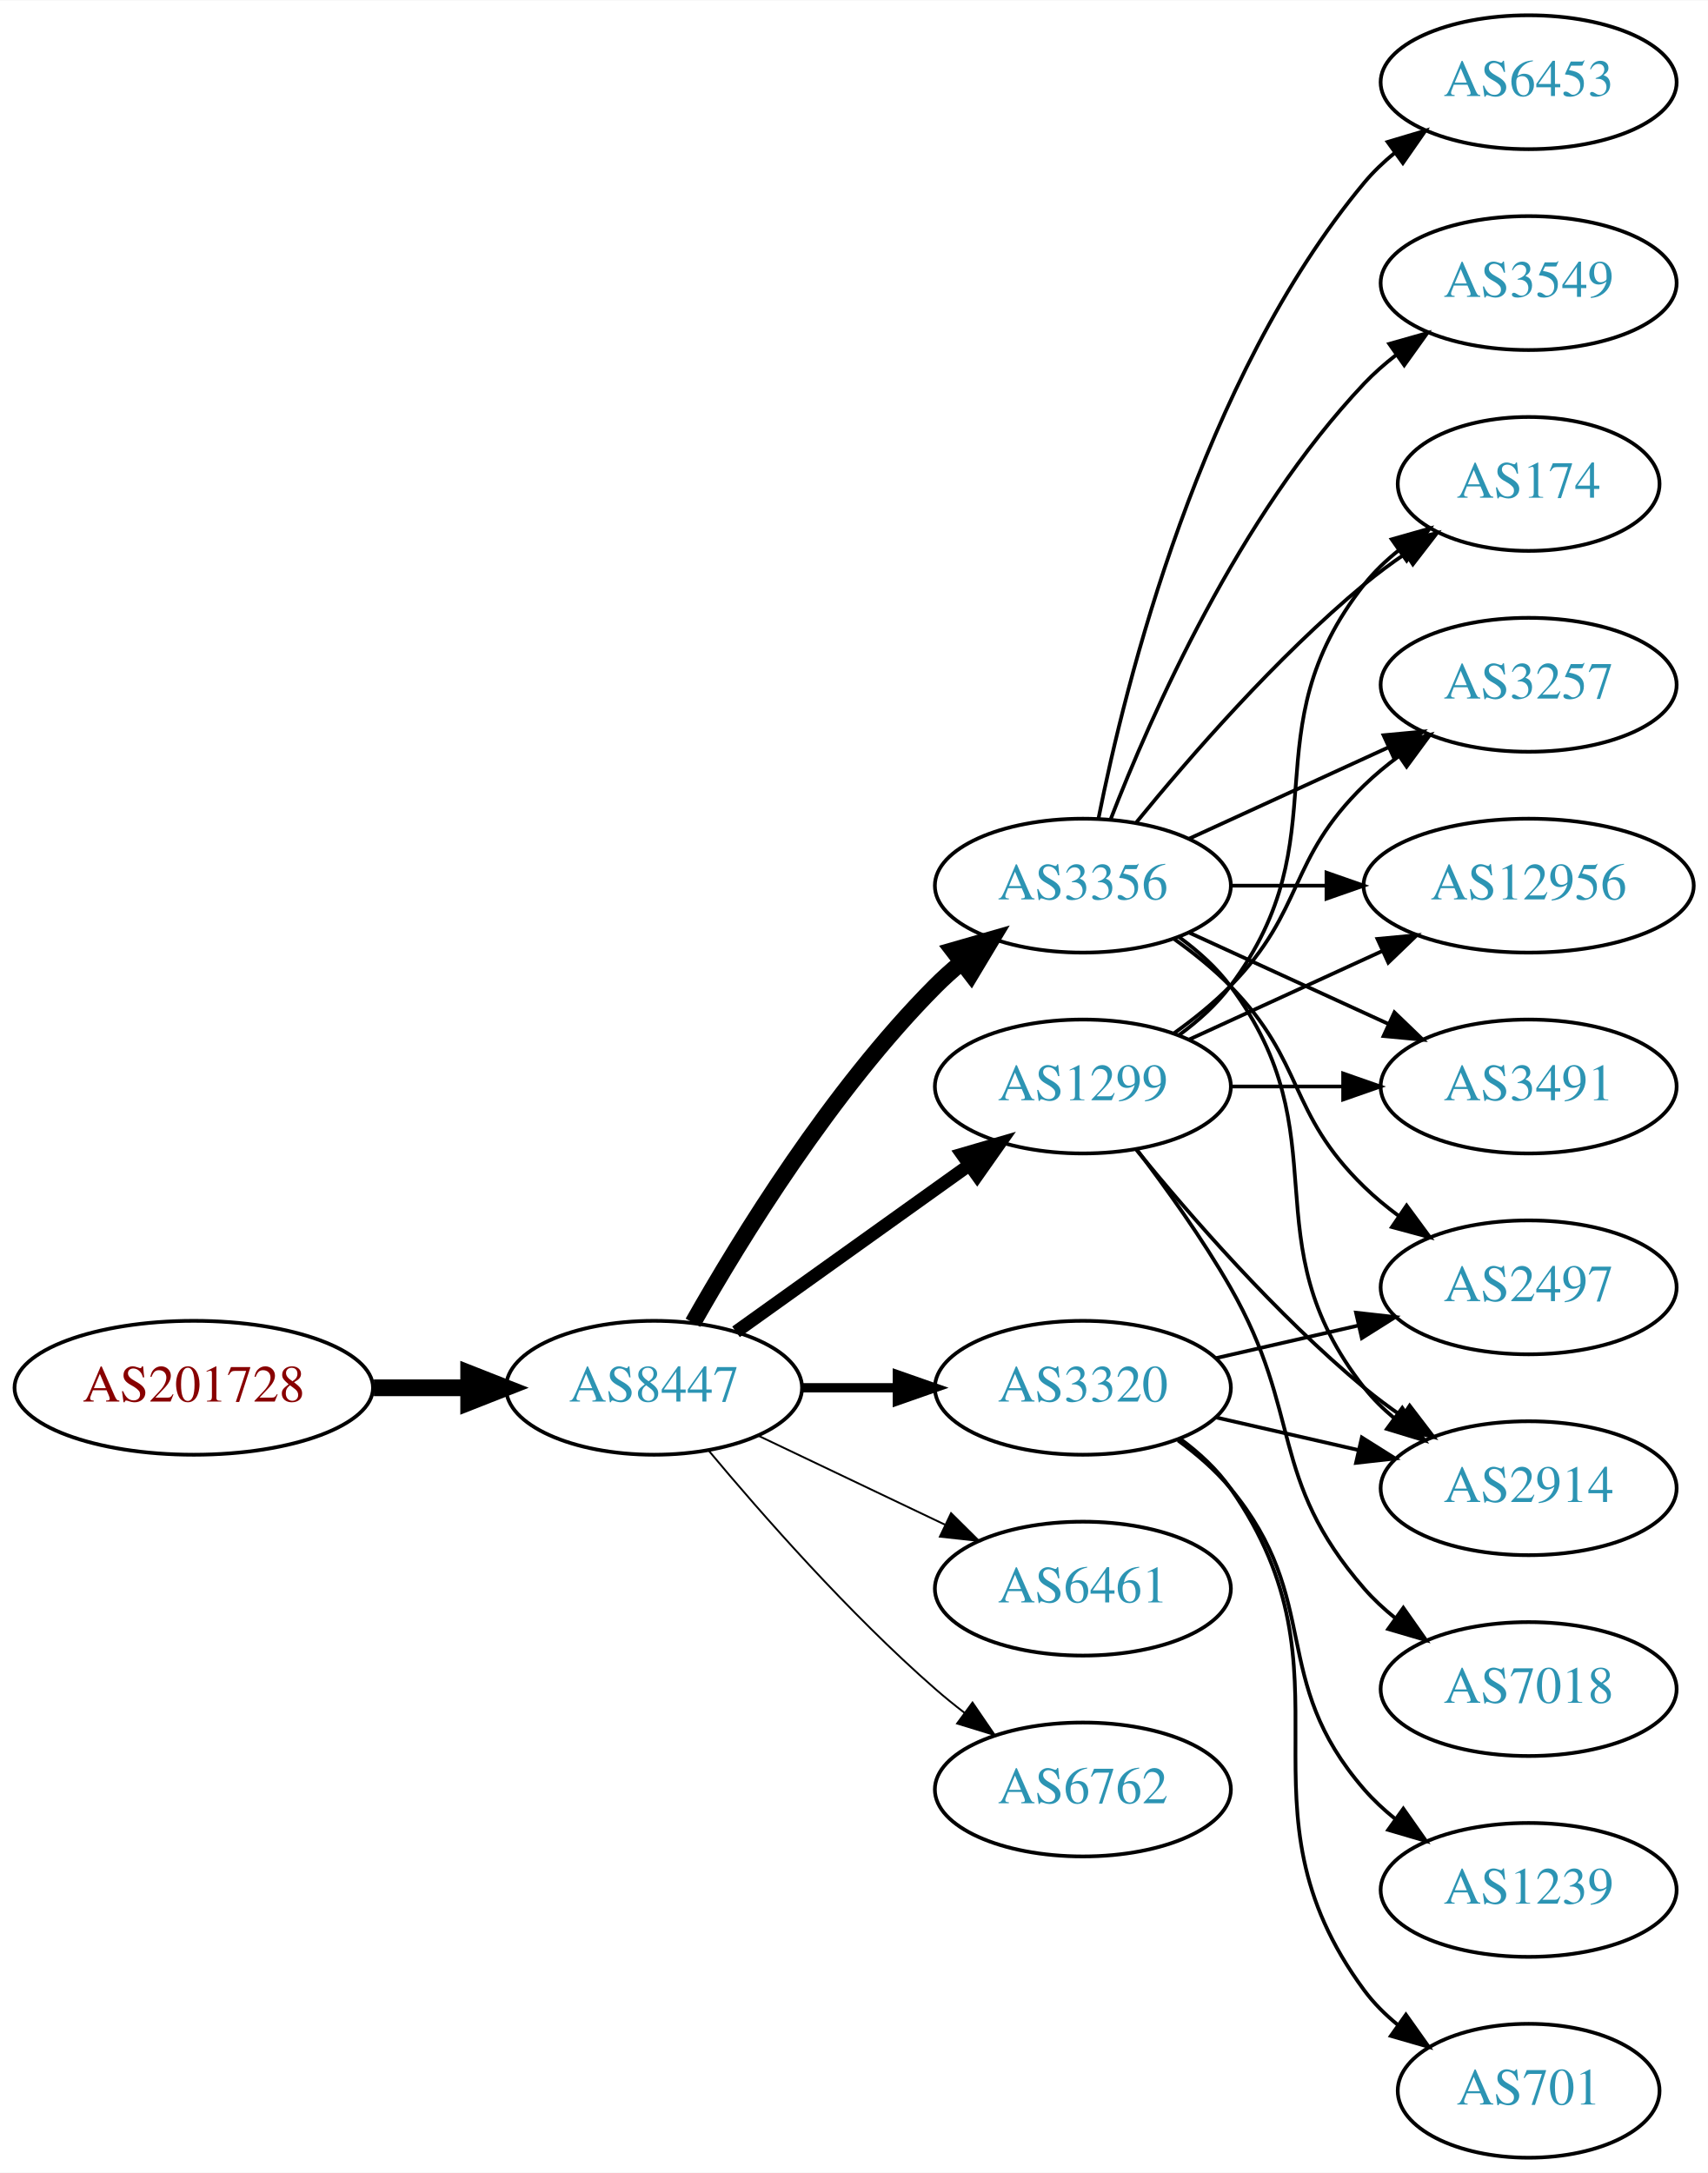
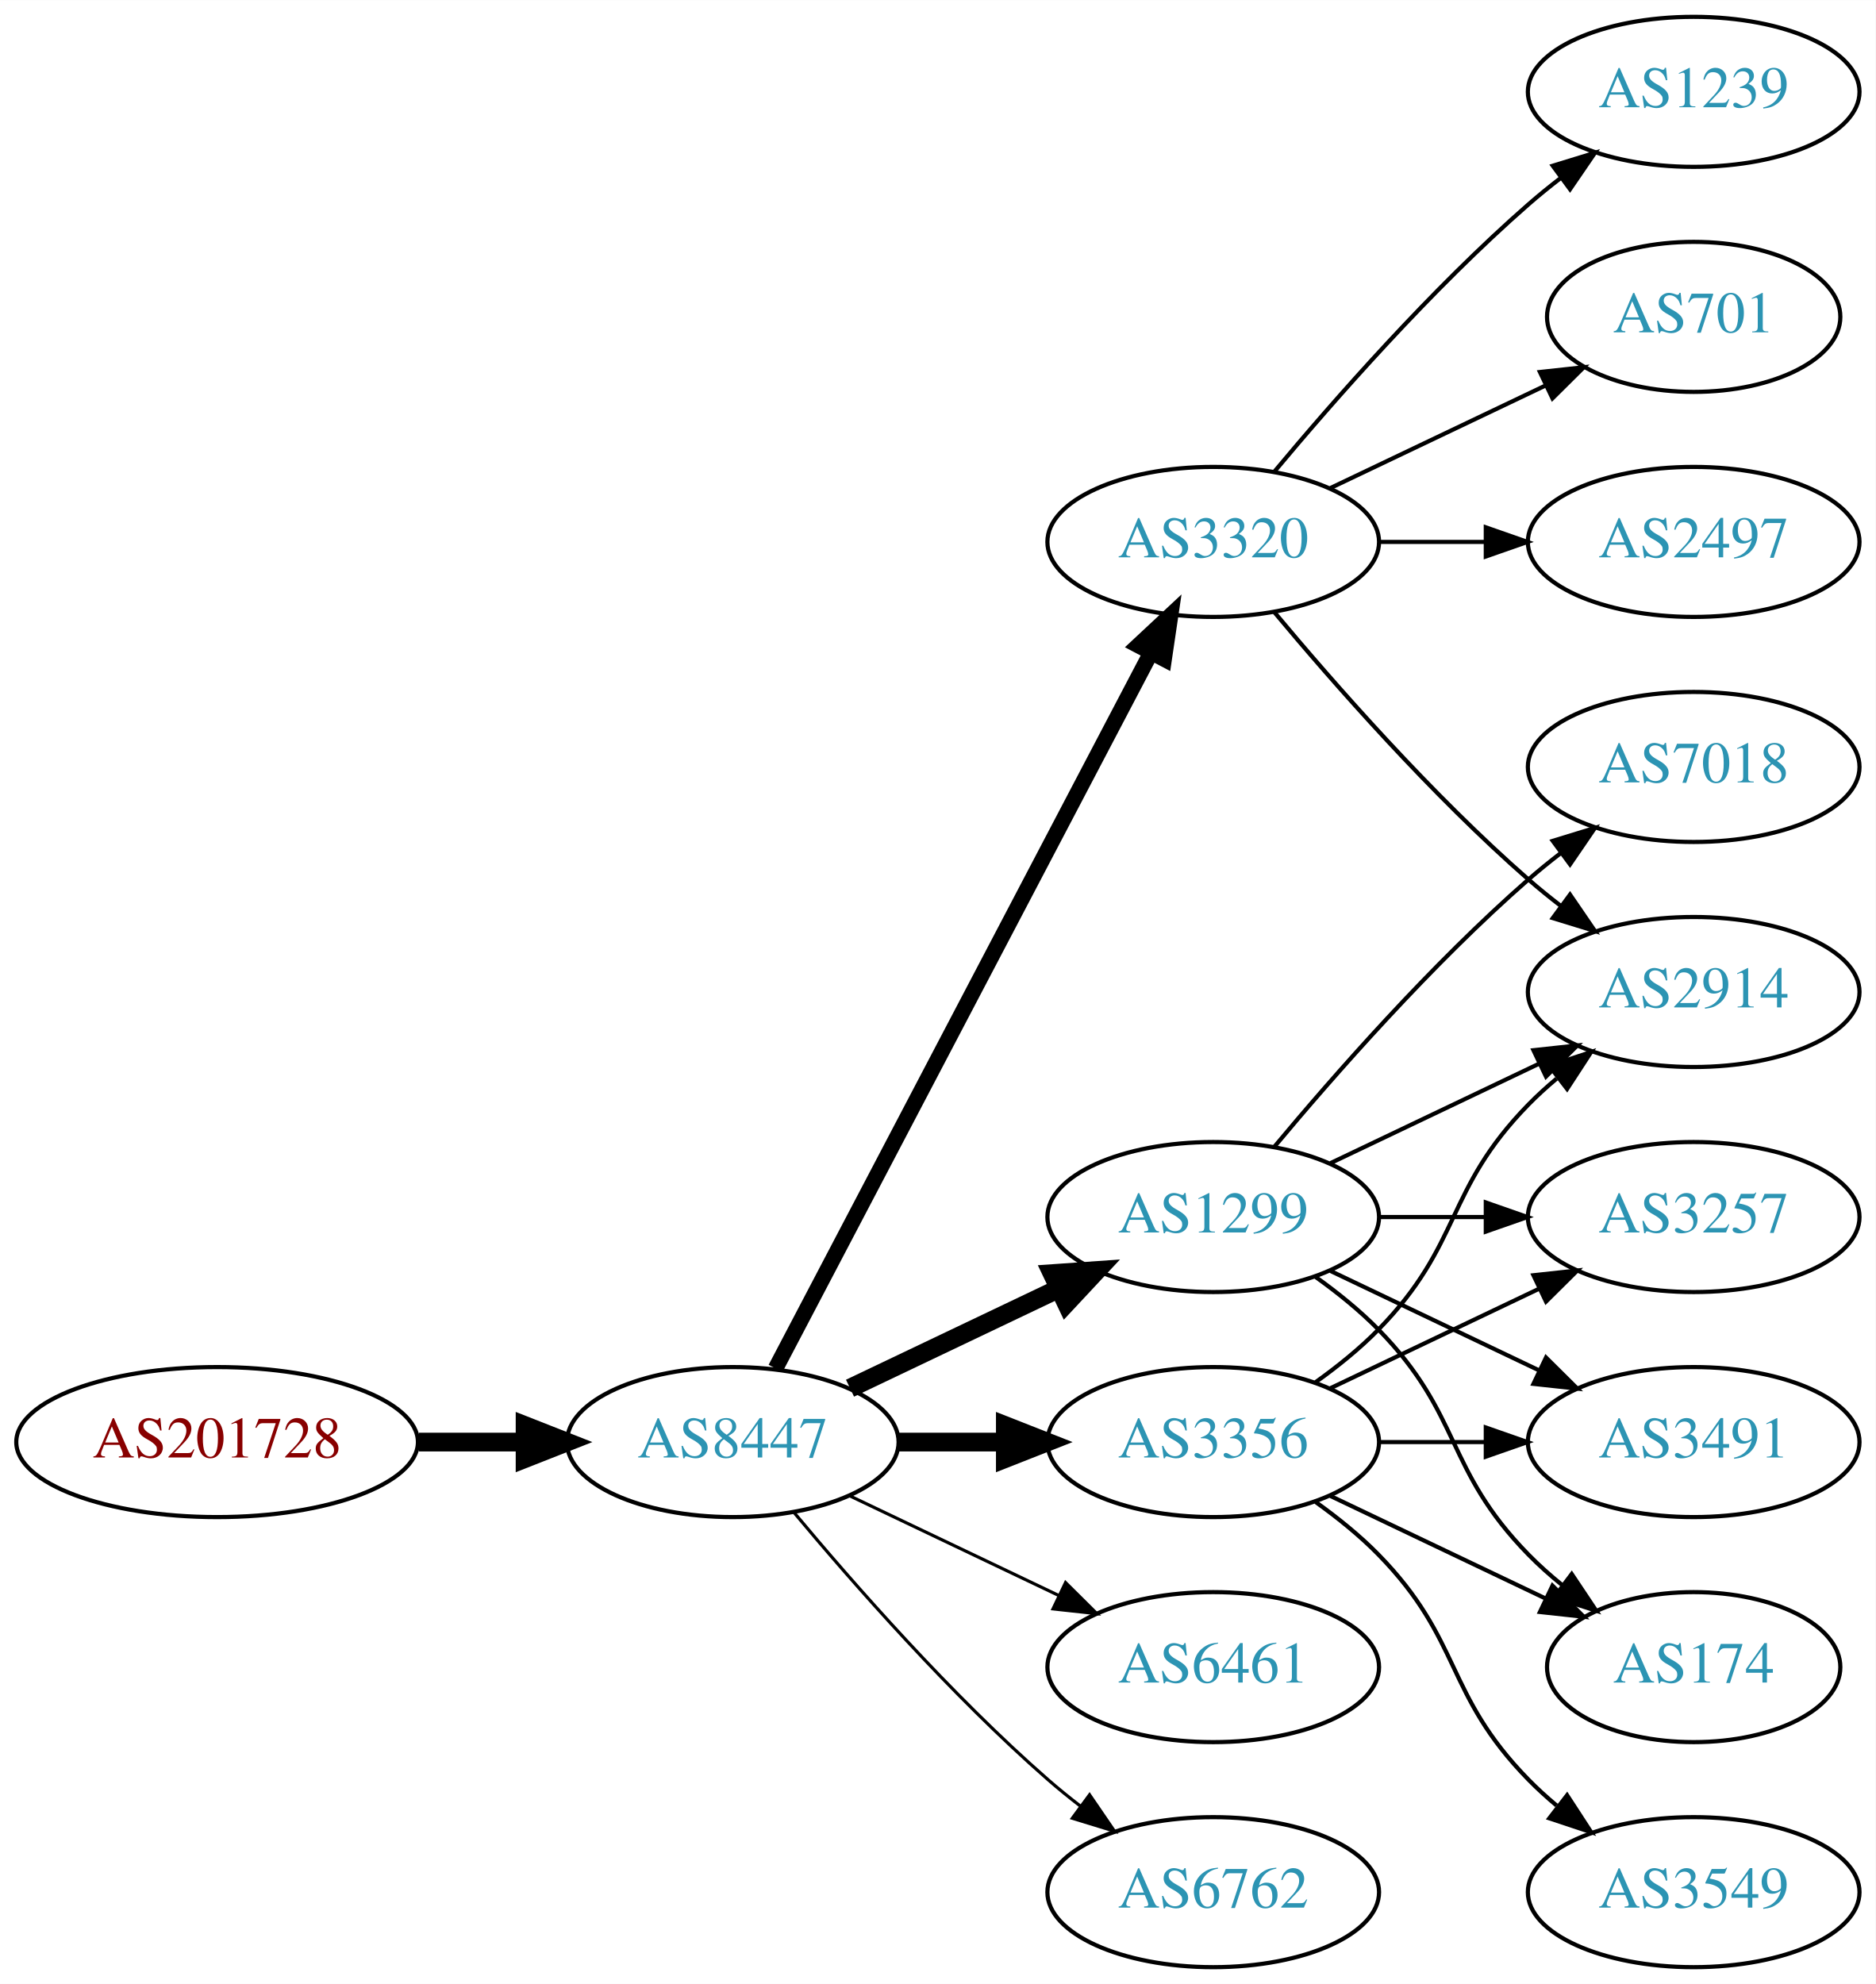
- <svg xmlns="http://www.w3.org/2000/svg" xmlns:xlink="http://www.w3.org/1999/xlink" width="459pt" height="584pt" viewBox="0.00 0.00 459.17 584.00">
-   <g id="graph0" class="graph" transform="scale(1 1) rotate(0) translate(4 580)">
-     <polygon fill="white" stroke="none" points="-4,4 -4,-580 455.17,-580 455.17,4 -4,4" />
+ <svg xmlns="http://www.w3.org/2000/svg" xmlns:xlink="http://www.w3.org/1999/xlink" width="450pt" height="476pt" viewBox="0.00 0.00 450.07 476.00">
+   <g id="graph0" class="graph" transform="scale(1 1) rotate(0) translate(4 472)">
+     <polygon fill="white" stroke="none" points="-4,4 -4,-472 446.07,-472 446.07,4 -4,4" />
    <g id="node1" class="node">
      <g id="a_node1">
        <a xlink:href="/asn/201728" xlink:title="AS201728 ~ DRUCK-AT-AS [AT]">
-           <ellipse fill="#ffffff" stroke="black" cx="48.096" cy="-207" rx="48.192" ry="18" />
-           <text text-anchor="middle" x="48.096" y="-203.3" font-family="Times,serif" font-size="14.00" fill="#880000">AS201728</text>
+           <ellipse fill="#ffffff" stroke="black" cx="48.096" cy="-126" rx="48.192" ry="18" />
+           <text text-anchor="middle" x="48.096" y="-122.3" font-family="Times,serif" font-size="14.00" fill="#880000">AS201728</text>
        </a>
      </g>
    </g>
    <g id="node2" class="node">
      <g id="a_node2">
        <a xlink:href="/asn/8447" xlink:title="AS8447 ~ A1 Telekom Austria AG [AT]">
-           <ellipse fill="#ffffff" stroke="black" cx="171.838" cy="-207" rx="39.794" ry="18" />
-           <text text-anchor="middle" x="171.838" y="-203.3" font-family="Times,serif" font-size="14.00" fill="#2c94b3">AS8447</text>
+           <ellipse fill="#ffffff" stroke="black" cx="171.838" cy="-126" rx="39.794" ry="18" />
+           <text text-anchor="middle" x="171.838" y="-122.3" font-family="Times,serif" font-size="14.00" fill="#2c94b3">AS8447</text>
        </a>
      </g>
    </g>
    <g id="edge1" class="edge">
-       <path fill="none" stroke="black" stroke-width="4.5" d="M96.513,-207C104.867,-207 113.577,-207 121.969,-207" />
-       <polygon fill="black" stroke="black" stroke-width="4.5" points="122.004,-210.938 132.004,-207 122.004,-203.063 122.004,-210.938" />
+       <path fill="none" stroke="black" stroke-width="4.5" d="M96.513,-126C104.867,-126 113.577,-126 121.969,-126" />
+       <polygon fill="black" stroke="black" stroke-width="4.5" points="122.004,-129.938 132.004,-126 122.004,-122.063 122.004,-129.938" />
    </g>
    <g id="node3" class="node">
      <g id="a_node3">
-         <a xlink:href="/asn/3356" xlink:title="AS3356 ~ Level 3 Parent, LLC [US]">
-           <ellipse fill="#ffffff" stroke="black" cx="287.131" cy="-342" rx="39.794" ry="18" />
-           <text text-anchor="middle" x="287.131" y="-338.3" font-family="Times,serif" font-size="14.00" fill="#2c94b3">AS3356</text>
+         <a xlink:href="/asn/1299" xlink:title="AS1299 ~ Telia Carrier [EU]">
+           <ellipse fill="#ffffff" stroke="black" cx="287.131" cy="-180" rx="39.794" ry="18" />
+           <text text-anchor="middle" x="287.131" y="-176.3" font-family="Times,serif" font-size="14.00" fill="#2c94b3">AS1299</text>
        </a>
      </g>
    </g>
    <g id="edge2" class="edge">
-       <path fill="none" stroke="black" stroke-width="4.5" d="M182.298,-224.49C195.08,-247.096 219.512,-286.886 247.484,-315 249.595,-317.121 251.891,-319.188 254.277,-321.171" />
-       <polygon fill="black" stroke="black" stroke-width="4.5" points="252.263,-324.589 262.592,-327.556 257.059,-318.343 252.263,-324.589" />
+       <path fill="none" stroke="black" stroke-width="4.5" d="M199.974,-138.934C214.968,-146.081 233.789,-155.052 250.013,-162.785" />
+       <polygon fill="black" stroke="black" stroke-width="4.5" points="248.495,-166.423 259.216,-167.171 251.883,-159.314 248.495,-166.423" />
    </g>
    <g id="node4" class="node">
      <g id="a_node4">
        <a xlink:href="/asn/3320" xlink:title="AS3320 ~ DTAG [DE]">
-           <ellipse fill="#ffffff" stroke="black" cx="287.131" cy="-207" rx="39.794" ry="18" />
-           <text text-anchor="middle" x="287.131" y="-203.3" font-family="Times,serif" font-size="14.00" fill="#2c94b3">AS3320</text>
+           <ellipse fill="#ffffff" stroke="black" cx="287.131" cy="-342" rx="39.794" ry="18" />
+           <text text-anchor="middle" x="287.131" y="-338.3" font-family="Times,serif" font-size="14.00" fill="#2c94b3">AS3320</text>
        </a>
      </g>
    </g>
    <g id="edge3" class="edge">
-       <path fill="none" stroke="black" stroke-width="2.5" d="M211.51,-207C219.713,-207 228.477,-207 237.009,-207" />
-       <polygon fill="black" stroke="black" stroke-width="2.5" points="237.248,-210.5 247.248,-207 237.248,-203.5 237.248,-210.5" />
+       <path fill="none" stroke="black" stroke-width="3.75" d="M182.109,-143.676C201.951,-181.505 248.628,-270.499 272.115,-315.278" />
+       <polygon fill="black" stroke="black" stroke-width="3.75" points="269.146,-317.152 276.89,-324.383 275.345,-313.901 269.146,-317.152" />
    </g>
    <g id="node5" class="node">
      <g id="a_node5">
-         <a xlink:href="/asn/1299" xlink:title="AS1299 ~ Telia Carrier [EU]">
-           <ellipse fill="#ffffff" stroke="black" cx="287.131" cy="-288" rx="39.794" ry="18" />
-           <text text-anchor="middle" x="287.131" y="-284.3" font-family="Times,serif" font-size="14.00" fill="#2c94b3">AS1299</text>
+         <a xlink:href="/asn/3356" xlink:title="AS3356 ~ Level 3 Parent, LLC [US]">
+           <ellipse fill="#ffffff" stroke="black" cx="287.131" cy="-126" rx="39.794" ry="18" />
+           <text text-anchor="middle" x="287.131" y="-122.3" font-family="Times,serif" font-size="14.00" fill="#2c94b3">AS3356</text>
        </a>
      </g>
    </g>
    <g id="edge4" class="edge">
-       <path fill="none" stroke="black" stroke-width="3.5" d="M193.882,-222.046C211.497,-234.639 236.835,-252.755 256.501,-266.816" />
-       <polygon fill="black" stroke="black" stroke-width="3.5" points="254.645,-269.791 264.815,-272.76 258.716,-264.097 254.645,-269.791" />
+       <path fill="none" stroke="black" stroke-width="4.5" d="M211.51,-126C219.713,-126 228.477,-126 237.009,-126" />
+       <polygon fill="black" stroke="black" stroke-width="4.5" points="237.248,-129.938 247.248,-126 237.248,-122.063 237.248,-129.938" />
    </g>
    <g id="node6" class="node">
      <g id="a_node6">
        <a xlink:href="/asn/6461" xlink:title="AS6461 ~ Zayo Bandwidth [US]">
-           <ellipse fill="#ffffff" stroke="black" cx="287.131" cy="-153" rx="39.794" ry="18" />
-           <text text-anchor="middle" x="287.131" y="-149.3" font-family="Times,serif" font-size="14.00" fill="#2c94b3">AS6461</text>
+           <ellipse fill="#ffffff" stroke="black" cx="287.131" cy="-72" rx="39.794" ry="18" />
+           <text text-anchor="middle" x="287.131" y="-68.3" font-family="Times,serif" font-size="14.00" fill="#2c94b3">AS6461</text>
        </a>
      </g>
    </g>
    <g id="edge5" class="edge">
-       <path fill="none" stroke="black" stroke-width="0.5" d="M199.974,-194.066C214.968,-186.919 233.789,-177.948 250.013,-170.215" />
-       <polygon fill="black" stroke="black" stroke-width="0.5" points="251.695,-173.291 259.216,-165.829 248.683,-166.972 251.695,-173.291" />
+       <path fill="none" stroke="black" stroke-width="0.75" d="M199.974,-113.066C214.968,-105.919 233.789,-96.948 250.013,-89.215" />
+       <polygon fill="black" stroke="black" stroke-width="0.75" points="251.695,-92.291 259.216,-84.829 248.683,-85.972 251.695,-92.291" />
    </g>
    <g id="node7" class="node">
      <g id="a_node7">
        <a xlink:href="/asn/6762" xlink:title="AS6762 ~ TELECOM ITALIA SPARKLE S.p.A. [IT]">
-           <ellipse fill="#ffffff" stroke="black" cx="287.131" cy="-99" rx="39.794" ry="18" />
-           <text text-anchor="middle" x="287.131" y="-95.3" font-family="Times,serif" font-size="14.00" fill="#2c94b3">AS6762</text>
+           <ellipse fill="#ffffff" stroke="black" cx="287.131" cy="-18" rx="39.794" ry="18" />
+           <text text-anchor="middle" x="287.131" y="-14.3" font-family="Times,serif" font-size="14.00" fill="#2c94b3">AS6762</text>
        </a>
      </g>
    </g>
    <g id="edge6" class="edge">
-       <path fill="none" stroke="black" stroke-width="0.5" d="M186.468,-190.183C200.751,-173.071 224.297,-146.255 247.484,-126 249.95,-123.846 252.589,-121.706 255.286,-119.628" />
-       <polygon fill="black" stroke="black" stroke-width="0.5" points="257.459,-122.375 263.44,-113.63 253.311,-116.736 257.459,-122.375" />
+       <path fill="none" stroke="black" stroke-width="0.75" d="M186.468,-109.183C200.751,-92.071 224.297,-65.255 247.484,-45 249.95,-42.846 252.589,-40.706 255.286,-38.628" />
+       <polygon fill="black" stroke="black" stroke-width="0.75" points="257.459,-41.375 263.44,-32.63 253.311,-35.736 257.459,-41.375" />
    </g>
    <g id="node8" class="node">
      <g id="a_node8">
-         <a xlink:href="/asn/3549" xlink:title="AS3549 ~ Level 3 Parent, LLC [US]">
-           <ellipse fill="#ffffff" stroke="black" cx="406.973" cy="-504" rx="39.794" ry="18" />
-           <text text-anchor="middle" x="406.973" y="-500.3" font-family="Times,serif" font-size="14.00" fill="#2c94b3">AS3549</text>
+         <a xlink:href="/asn/3257" xlink:title="AS3257 ~ GTT [DE]">
+           <ellipse fill="#ffffff" stroke="black" cx="402.424" cy="-180" rx="39.794" ry="18" />
+           <text text-anchor="middle" x="402.424" y="-176.3" font-family="Times,serif" font-size="14.00" fill="#2c94b3">AS3257</text>
        </a>
      </g>
    </g>
    <g id="edge7" class="edge">
-       <path fill="none" stroke="black" d="M294.654,-359.994C305.404,-387.728 329.062,-441.429 362.777,-477 365.363,-479.728 368.281,-482.294 371.349,-484.677" />
-       <polygon fill="black" stroke="black" points="369.503,-487.658 379.697,-490.543 373.527,-481.93 369.503,-487.658" />
+       <path fill="none" stroke="black" d="M326.803,-180C335.006,-180 343.77,-180 352.302,-180" />
+       <polygon fill="black" stroke="black" points="352.541,-183.5 362.541,-180 352.541,-176.5 352.541,-183.5" />
    </g>
    <g id="node9" class="node">
      <g id="a_node9">
-         <a xlink:href="/asn/2497" xlink:title="AS2497 ~ Internet Initiative Japan Inc. [JP]">
-           <ellipse fill="#ffffff" stroke="black" cx="406.973" cy="-234" rx="39.794" ry="18" />
-           <text text-anchor="middle" x="406.973" y="-230.3" font-family="Times,serif" font-size="14.00" fill="#2c94b3">AS2497</text>
+         <a xlink:href="/asn/2914" xlink:title="AS2914 ~ NTT America, Inc. [US]">
+           <ellipse fill="#ffffff" stroke="black" cx="402.424" cy="-234" rx="39.794" ry="18" />
+           <text text-anchor="middle" x="402.424" y="-230.3" font-family="Times,serif" font-size="14.00" fill="#2c94b3">AS2914</text>
        </a>
      </g>
    </g>
    <g id="edge8" class="edge">
-       <path fill="none" stroke="black" d="M311.725,-327.611C316.981,-323.852 322.313,-319.563 326.777,-315 346.95,-294.383 342.084,-281.094 362.777,-261 365.623,-258.237 368.796,-255.614 372.096,-253.166" />
-       <polygon fill="black" stroke="black" points="374.162,-255.994 380.444,-247.462 370.213,-250.214 374.162,-255.994" />
+       <path fill="none" stroke="black" d="M315.267,-192.934C330.261,-200.081 349.082,-209.052 365.306,-216.785" />
+       <polygon fill="black" stroke="black" points="363.976,-220.028 374.509,-221.171 366.988,-213.709 363.976,-220.028" />
    </g>
    <g id="node10" class="node">
      <g id="a_node10">
        <a xlink:href="/asn/3491" xlink:title="AS3491 ~ PCCW Global, Inc. [US]">
-           <ellipse fill="#ffffff" stroke="black" cx="406.973" cy="-288" rx="39.794" ry="18" />
-           <text text-anchor="middle" x="406.973" y="-284.3" font-family="Times,serif" font-size="14.00" fill="#2c94b3">AS3491</text>
+           <ellipse fill="#ffffff" stroke="black" cx="402.424" cy="-126" rx="39.794" ry="18" />
+           <text text-anchor="middle" x="402.424" y="-122.3" font-family="Times,serif" font-size="14.00" fill="#2c94b3">AS3491</text>
        </a>
      </g>
    </g>
    <g id="edge9" class="edge">
-       <path fill="none" stroke="black" d="M315.76,-329.339C331.717,-322.027 351.987,-312.739 369.27,-304.819" />
-       <polygon fill="black" stroke="black" points="370.885,-307.929 378.518,-300.581 367.969,-301.565 370.885,-307.929" />
+       <path fill="none" stroke="black" d="M315.267,-167.066C330.261,-159.919 349.082,-150.948 365.306,-143.215" />
+       <polygon fill="black" stroke="black" points="366.988,-146.291 374.509,-138.829 363.976,-139.972 366.988,-146.291" />
    </g>
    <g id="node11" class="node">
      <g id="a_node11">
        <a xlink:href="/asn/174" xlink:title="AS174 ~ Cogent Communications [US]">
-           <ellipse fill="#ffffff" stroke="black" cx="406.973" cy="-450" rx="35.194" ry="18" />
-           <text text-anchor="middle" x="406.973" y="-446.3" font-family="Times,serif" font-size="14.00" fill="#2c94b3">AS174</text>
+           <ellipse fill="#ffffff" stroke="black" cx="402.424" cy="-72" rx="35.194" ry="18" />
+           <text text-anchor="middle" x="402.424" y="-68.3" font-family="Times,serif" font-size="14.00" fill="#2c94b3">AS174</text>
        </a>
      </g>
    </g>
    <g id="edge10" class="edge">
-       <path fill="none" stroke="black" d="M301.55,-359.065C315.665,-376.375 339.079,-403.345 362.777,-423 366.241,-425.872 370.033,-428.669 373.888,-431.308" />
-       <polygon fill="black" stroke="black" points="372.03,-434.275 382.32,-436.797 375.849,-428.408 372.03,-434.275" />
+       <path fill="none" stroke="black" d="M311.725,-165.611C316.981,-161.852 322.313,-157.563 326.777,-153 346.95,-132.383 342.605,-119.617 362.777,-99 365.257,-96.466 368.003,-94.017 370.856,-91.696" />
+       <polygon fill="black" stroke="black" points="373.158,-94.343 379.041,-85.532 368.947,-88.752 373.158,-94.343" />
    </g>
    <g id="node12" class="node">
      <g id="a_node12">
-         <a xlink:href="/asn/2914" xlink:title="AS2914 ~ NTT America, Inc. [US]">
-           <ellipse fill="#ffffff" stroke="black" cx="406.973" cy="-180" rx="39.794" ry="18" />
-           <text text-anchor="middle" x="406.973" y="-176.3" font-family="Times,serif" font-size="14.00" fill="#2c94b3">AS2914</text>
+         <a xlink:href="/asn/7018" xlink:title="AS7018 ~ AT&amp;T Services, Inc. [US]">
+           <ellipse fill="#ffffff" stroke="black" cx="402.424" cy="-288" rx="39.794" ry="18" />
+           <text text-anchor="middle" x="402.424" y="-284.3" font-family="Times,serif" font-size="14.00" fill="#2c94b3">AS7018</text>
        </a>
      </g>
    </g>
    <g id="edge11" class="edge">
-       <path fill="none" stroke="black" d="M313.062,-328.118C318.138,-324.389 323.056,-319.984 326.777,-315 357.049,-274.458 331.479,-246.754 362.777,-207 365.102,-204.047 367.846,-201.33 370.805,-198.853" />
-       <polygon fill="black" stroke="black" points="372.998,-201.585 379.002,-192.855 368.865,-195.936 372.998,-201.585" />
+       <path fill="none" stroke="black" d="M301.761,-196.817C316.044,-213.929 339.59,-240.745 362.777,-261 365.243,-263.154 367.882,-265.294 370.579,-267.372" />
+       <polygon fill="black" stroke="black" points="368.604,-270.264 378.733,-273.37 372.752,-264.625 368.604,-270.264" />
+     </g>
+     <g id="edge17" class="edge">
+       <path fill="none" stroke="black" d="M301.761,-325.183C316.044,-308.071 339.59,-281.255 362.777,-261 365.243,-258.846 367.882,-256.706 370.579,-254.628" />
+       <polygon fill="black" stroke="black" points="372.752,-257.375 378.733,-248.63 368.604,-251.736 372.752,-257.375" />
+     </g>
+     <g id="node14" class="node">
+       <g id="a_node14">
+         <a xlink:href="/asn/1239" xlink:title="AS1239 ~ Sprint [US]">
+           <ellipse fill="#ffffff" stroke="black" cx="402.424" cy="-450" rx="39.794" ry="18" />
+           <text text-anchor="middle" x="402.424" y="-446.3" font-family="Times,serif" font-size="14.00" fill="#2c94b3">AS1239</text>
+         </a>
+       </g>
+     </g>
+     <g id="edge18" class="edge">
+       <path fill="none" stroke="black" d="M301.761,-358.817C316.044,-375.929 339.59,-402.745 362.777,-423 365.243,-425.154 367.882,-427.294 370.579,-429.372" />
+       <polygon fill="black" stroke="black" points="368.604,-432.264 378.733,-435.37 372.752,-426.625 368.604,-432.264" />
+     </g>
+     <g id="node15" class="node">
+       <g id="a_node15">
+         <a xlink:href="/asn/701" xlink:title="AS701 ~ UUNET [US]">
+           <ellipse fill="#ffffff" stroke="black" cx="402.424" cy="-396" rx="35.194" ry="18" />
+           <text text-anchor="middle" x="402.424" y="-392.3" font-family="Times,serif" font-size="14.00" fill="#2c94b3">AS701</text>
+         </a>
+       </g>
+     </g>
+     <g id="edge19" class="edge">
+       <path fill="none" stroke="black" d="M315.267,-354.934C330.699,-362.29 350.185,-371.577 366.72,-379.459" />
+       <polygon fill="black" stroke="black" points="365.529,-382.768 376.062,-383.911 368.54,-376.449 365.529,-382.768" />
+     </g>
+     <g id="node16" class="node">
+       <g id="a_node16">
+         <a xlink:href="/asn/2497" xlink:title="AS2497 ~ Internet Initiative Japan Inc. [JP]">
+           <ellipse fill="#ffffff" stroke="black" cx="402.424" cy="-342" rx="39.794" ry="18" />
+           <text text-anchor="middle" x="402.424" y="-338.3" font-family="Times,serif" font-size="14.00" fill="#2c94b3">AS2497</text>
+         </a>
+       </g>
+     </g>
+     <g id="edge20" class="edge">
+       <path fill="none" stroke="black" d="M326.803,-342C335.006,-342 343.77,-342 352.302,-342" />
+       <polygon fill="black" stroke="black" points="352.541,-345.5 362.541,-342 352.541,-338.5 352.541,-345.5" />
+     </g>
+     <g id="edge15" class="edge">
+       <path fill="none" stroke="black" d="M315.267,-138.934C330.261,-146.081 349.082,-155.052 365.306,-162.785" />
+       <polygon fill="black" stroke="black" points="363.976,-166.028 374.509,-167.171 366.988,-159.709 363.976,-166.028" />
+     </g>
+     <g id="edge12" class="edge">
+       <path fill="none" stroke="black" d="M311.725,-140.389C316.981,-144.148 322.313,-148.437 326.777,-153 346.95,-173.617 342.605,-186.383 362.777,-207 364.87,-209.139 367.154,-211.218 369.53,-213.21" />
+       <polygon fill="black" stroke="black" points="367.774,-216.275 377.83,-219.611 372.049,-210.732 367.774,-216.275" />
+     </g>
+     <g id="edge14" class="edge">
+       <path fill="none" stroke="black" d="M326.803,-126C335.006,-126 343.77,-126 352.302,-126" />
+       <polygon fill="black" stroke="black" points="352.541,-129.5 362.541,-126 352.541,-122.5 352.541,-129.5" />
+     </g>
+     <g id="edge13" class="edge">
+       <path fill="none" stroke="black" d="M315.267,-113.066C330.699,-105.71 350.185,-96.423 366.72,-88.541" />
+       <polygon fill="black" stroke="black" points="368.54,-91.551 376.062,-84.089 365.529,-85.232 368.54,-91.551" />
    </g>
    <g id="node13" class="node">
      <g id="a_node13">
-         <a xlink:href="/asn/3257" xlink:title="AS3257 ~ GTT [DE]">
-           <ellipse fill="#ffffff" stroke="black" cx="406.973" cy="-396" rx="39.794" ry="18" />
-           <text text-anchor="middle" x="406.973" y="-392.3" font-family="Times,serif" font-size="14.00" fill="#2c94b3">AS3257</text>
-         </a>
-       </g>
-     </g>
-     <g id="edge12" class="edge">
-       <path fill="none" stroke="black" d="M315.76,-354.661C331.717,-361.973 351.987,-371.261 369.27,-379.181" />
-       <polygon fill="black" stroke="black" points="367.969,-382.435 378.518,-383.419 370.885,-376.071 367.969,-382.435" />
-     </g>
-     <g id="node14" class="node">
-       <g id="a_node14">
-         <a xlink:href="/asn/12956" xlink:title="AS12956 ~ TELXIUS [ES]">
-           <ellipse fill="#ffffff" stroke="black" cx="406.973" cy="-342" rx="44.393" ry="18" />
-           <text text-anchor="middle" x="406.973" y="-338.3" font-family="Times,serif" font-size="14.00" fill="#2c94b3">AS12956</text>
-         </a>
-       </g>
-     </g>
-     <g id="edge13" class="edge">
-       <path fill="none" stroke="black" d="M327.044,-342C335.146,-342 343.821,-342 352.348,-342" />
-       <polygon fill="black" stroke="black" points="352.625,-345.5 362.625,-342 352.625,-338.5 352.625,-345.5" />
-     </g>
-     <g id="node15" class="node">
-       <g id="a_node15">
-         <a xlink:href="/asn/6453" xlink:title="AS6453 ~ TATA COMMUNICATIONS (AMERICA) INC [US]">
-           <ellipse fill="#ffffff" stroke="black" cx="406.973" cy="-558" rx="39.794" ry="18" />
-           <text text-anchor="middle" x="406.973" y="-554.3" font-family="Times,serif" font-size="14.00" fill="#2c94b3">AS6453</text>
-         </a>
-       </g>
-     </g>
-     <g id="edge14" class="edge">
-       <path fill="none" stroke="black" d="M291.33,-360.073C298.493,-396.141 318.767,-478.125 362.777,-531 365.182,-533.889 367.979,-536.563 370.971,-539.013" />
-       <polygon fill="black" stroke="black" points="369.059,-541.95 379.214,-544.973 373.161,-536.277 369.059,-541.95" />
-     </g>
-     <g id="edge17" class="edge">
-       <path fill="none" stroke="black" d="M322.85,-214.955C334.85,-217.704 348.471,-220.825 361.164,-223.733" />
-       <polygon fill="black" stroke="black" points="360.566,-227.187 371.095,-226.009 362.129,-220.364 360.566,-227.187" />
-     </g>
-     <g id="edge15" class="edge">
-       <path fill="none" stroke="black" d="M322.85,-199.045C334.85,-196.296 348.471,-193.175 361.164,-190.267" />
-       <polygon fill="black" stroke="black" points="362.129,-193.636 371.095,-187.991 360.566,-186.813 362.129,-193.636" />
-     </g>
-     <g id="node16" class="node">
-       <g id="a_node16">
-         <a xlink:href="/asn/701" xlink:title="AS701 ~ UUNET [US]">
-           <ellipse fill="#ffffff" stroke="black" cx="406.973" cy="-18" rx="35.194" ry="18" />
-           <text text-anchor="middle" x="406.973" y="-14.3" font-family="Times,serif" font-size="14.00" fill="#2c94b3">AS701</text>
+         <a xlink:href="/asn/3549" xlink:title="AS3549 ~ Level 3 Parent, LLC [US]">
+           <ellipse fill="#ffffff" stroke="black" cx="402.424" cy="-18" rx="39.794" ry="18" />
+           <text text-anchor="middle" x="402.424" y="-14.3" font-family="Times,serif" font-size="14.00" fill="#2c94b3">AS3549</text>
        </a>
      </g>
    </g>
    <g id="edge16" class="edge">
-       <path fill="none" stroke="black" d="M313.29,-193.284C318.355,-189.545 323.21,-185.096 326.777,-180 362.391,-129.131 325.874,-94.941 362.777,-45 365.32,-41.559 368.444,-38.455 371.839,-35.682" />
-       <polygon fill="black" stroke="black" points="373.978,-38.456 380.106,-29.814 369.926,-32.748 373.978,-38.456" />
-     </g>
-     <g id="node17" class="node">
-       <g id="a_node17">
-         <a xlink:href="/asn/1239" xlink:title="AS1239 ~ Sprint [US]">
-           <ellipse fill="#ffffff" stroke="black" cx="406.973" cy="-72" rx="39.794" ry="18" />
-           <text text-anchor="middle" x="406.973" y="-68.3" font-family="Times,serif" font-size="14.00" fill="#2c94b3">AS1239</text>
-         </a>
-       </g>
-     </g>
-     <g id="edge18" class="edge">
-       <path fill="none" stroke="black" d="M312.712,-192.844C317.806,-189.128 322.82,-184.799 326.777,-180 351.842,-149.606 336.943,-128.742 362.777,-99 365.242,-96.162 368.079,-93.523 371.097,-91.094" />
-       <polygon fill="black" stroke="black" points="373.283,-93.833 379.375,-85.164 369.207,-88.142 373.283,-93.833" />
-     </g>
-     <g id="edge20" class="edge">
-       <path fill="none" stroke="black" d="M327.044,-288C336.597,-288 346.947,-288 356.909,-288" />
-       <polygon fill="black" stroke="black" points="357.102,-291.5 367.102,-288 357.102,-284.5 357.102,-291.5" />
-     </g>
-     <g id="edge22" class="edge">
-       <path fill="none" stroke="black" d="M313.062,-301.882C318.138,-305.611 323.056,-310.016 326.777,-315 357.049,-355.542 331.479,-383.246 362.777,-423 365.424,-426.361 368.613,-429.417 372.044,-432.161" />
-       <polygon fill="black" stroke="black" points="370.157,-435.113 380.351,-438 374.182,-429.386 370.157,-435.113" />
-     </g>
-     <g id="edge24" class="edge">
-       <path fill="none" stroke="black" d="M301.55,-270.935C315.665,-253.625 339.079,-226.655 362.777,-207 365.994,-204.332 369.494,-201.73 373.065,-199.259" />
-       <polygon fill="black" stroke="black" points="374.988,-202.183 381.421,-193.764 371.143,-196.334 374.988,-202.183" />
-     </g>
-     <g id="edge19" class="edge">
-       <path fill="none" stroke="black" d="M311.725,-302.389C316.981,-306.148 322.313,-310.437 326.777,-315 346.95,-335.617 342.084,-348.906 362.777,-369 365.623,-371.763 368.796,-374.386 372.096,-376.834" />
-       <polygon fill="black" stroke="black" points="370.213,-379.786 380.444,-382.538 374.162,-374.006 370.213,-379.786" />
-     </g>
-     <g id="edge23" class="edge">
-       <path fill="none" stroke="black" d="M315.76,-300.661C331.258,-307.762 350.824,-316.728 367.771,-324.494" />
-       <polygon fill="black" stroke="black" points="366.324,-327.681 376.873,-328.665 369.24,-321.317 366.324,-327.681" />
-     </g>
-     <g id="node18" class="node">
-       <g id="a_node18">
-         <a xlink:href="/asn/7018" xlink:title="AS7018 ~ AT&amp;T Services, Inc. [US]">
-           <ellipse fill="#ffffff" stroke="black" cx="406.973" cy="-126" rx="39.794" ry="18" />
-           <text text-anchor="middle" x="406.973" y="-122.3" font-family="Times,serif" font-size="14.00" fill="#2c94b3">AS7018</text>
-         </a>
-       </g>
-     </g>
-     <g id="edge21" class="edge">
-       <path fill="none" stroke="black" d="M301.592,-271.087C309.485,-260.73 319.335,-247.008 326.777,-234 346.342,-199.806 336.943,-182.742 362.777,-153 365.242,-150.162 368.079,-147.523 371.097,-145.094" />
-       <polygon fill="black" stroke="black" points="373.283,-147.833 379.375,-139.164 369.207,-142.142 373.283,-147.833" />
+       <path fill="none" stroke="black" d="M311.725,-111.611C316.981,-107.852 322.313,-103.563 326.777,-99 346.95,-78.383 342.605,-65.617 362.777,-45 364.87,-42.861 367.154,-40.782 369.53,-38.79" />
+       <polygon fill="black" stroke="black" points="372.049,-41.268 377.83,-32.389 367.774,-35.725 372.049,-41.268" />
    </g>
  </g>
</svg>
